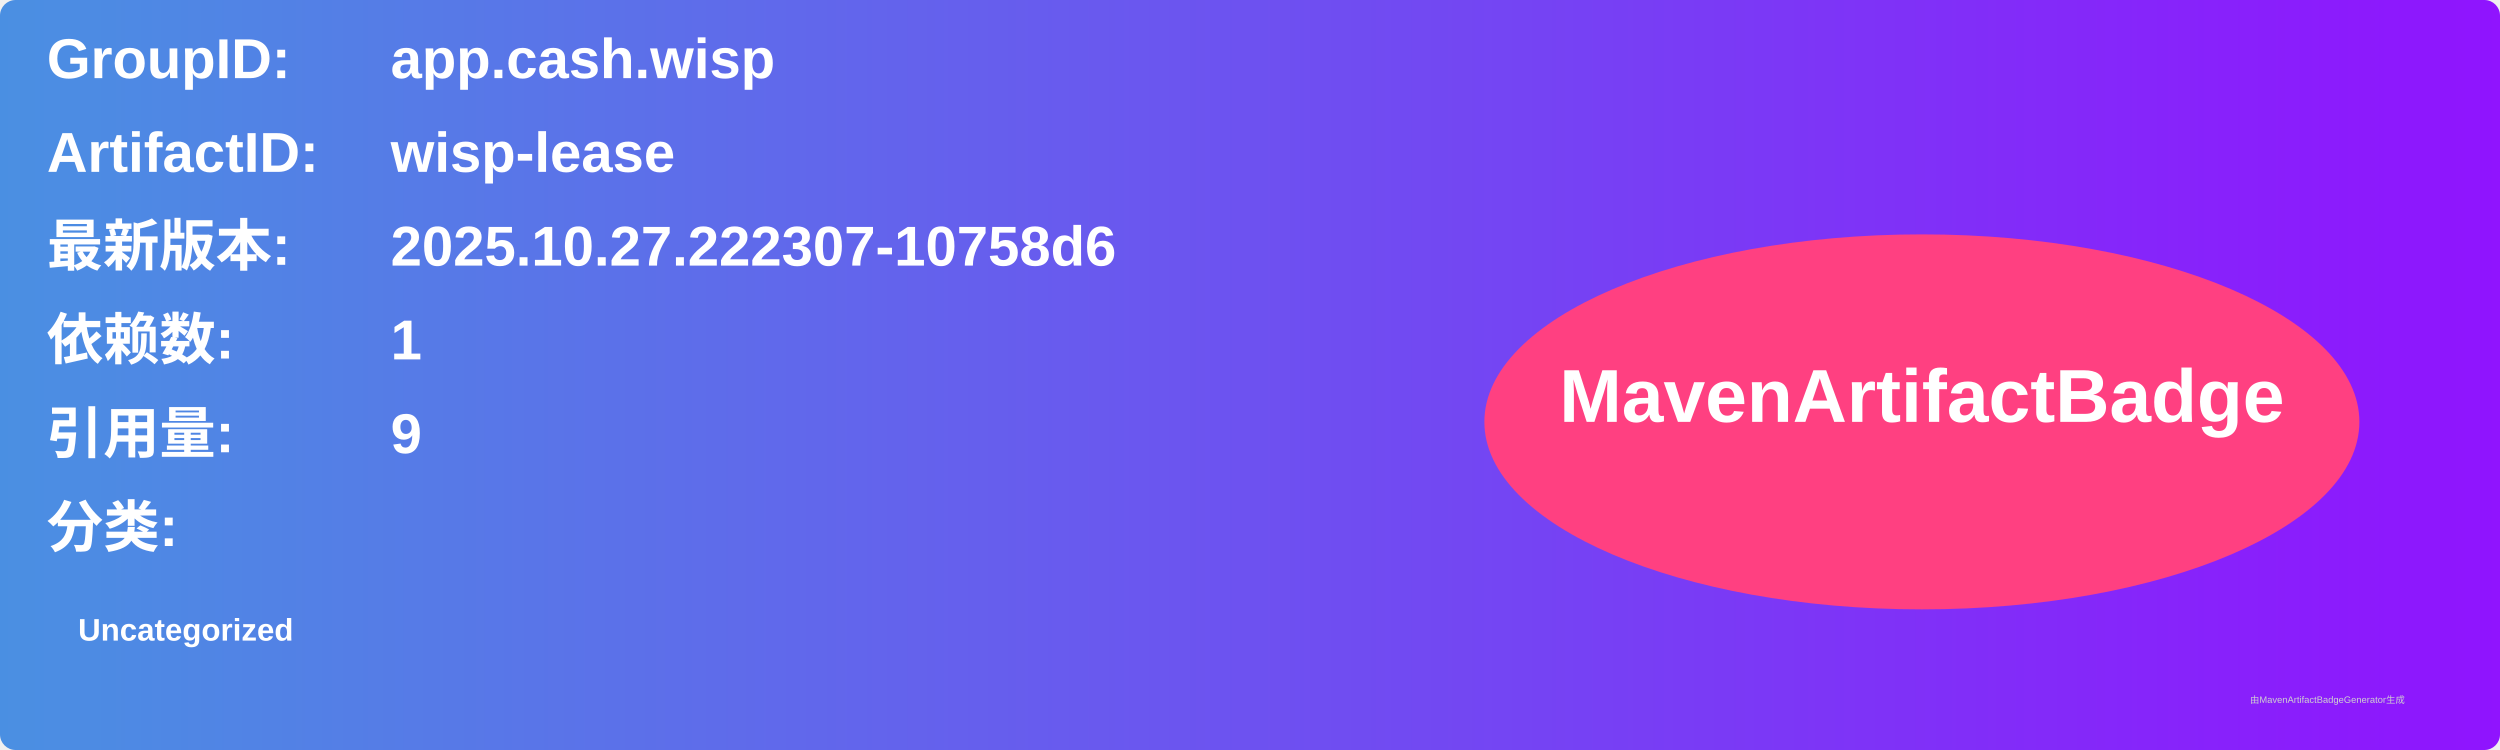
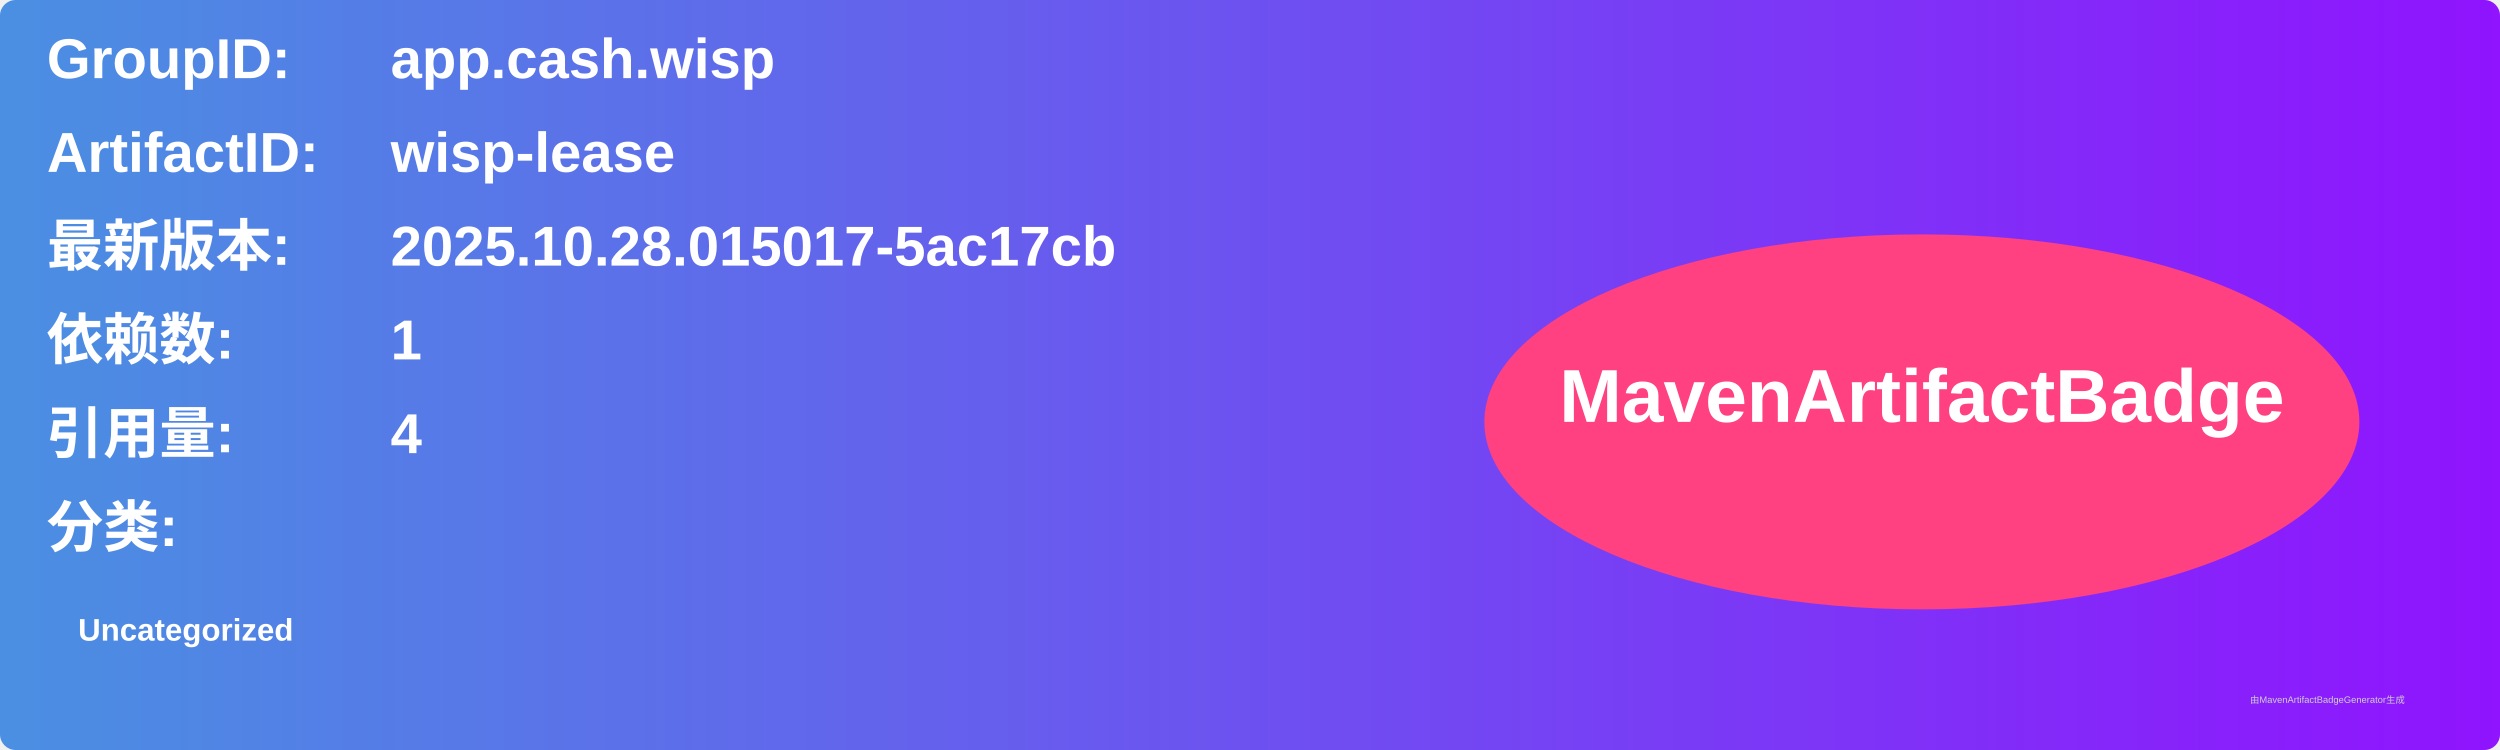
<svg xmlns="http://www.w3.org/2000/svg" width="800" height="240" viewBox="0 0 800 240">
  <linearGradient id="grad" x1="0%" y1="0%" x2="100%" y2="0%">
    <stop offset="0%" stop-color="#4a90e2" />
    <stop offset="100%" stop-color="#9013fe" />
  </linearGradient>
  <rect width="100%" height="100%" rx="5" ry="5" fill="url(#grad)" />
  <g transform="translate(15, 15)">
    <text x="0" y="10" font-family="Arial" font-size="18" fill="white" font-weight="bold" width="260">GroupID:</text>
    <text x="110" y="10" font-family="Arial" font-size="18" fill="white" font-weight="bold" width="460">app.cash.wisp</text>
    <text x="0" y="40" font-family="Arial" font-size="18" fill="white" font-weight="bold" width="260">ArtifactID:</text>
    <text x="110" y="40" font-family="Arial" font-size="18" fill="white" font-weight="bold" width="460">wisp-lease</text>
    <text x="0" y="70" font-family="Arial" font-size="18" fill="white" font-weight="bold">最新版本:</text>
    <text x="110" y="70" font-family="Arial" font-size="18" fill="white" font-weight="bold">
-       <tspan font-weight="bold">2025.10.27.222307-10758d6</tspan>
+       <tspan font-weight="bold">2025.10.28.015017-5ac17cb</tspan>
    </text>
    <text x="0" y="100" font-family="Arial" font-size="18" fill="white" font-weight="bold">依赖数: </text>
    <text x="110" y="100" font-family="Arial" font-size="18" fill="white">
      <tspan font-weight="bold">1</tspan>
    </text>
    <text x="0" y="130" font-family="Arial" font-size="18" fill="white" font-weight="bold">引用量: </text>
    <text x="110" y="130" font-family="Arial" font-size="18" fill="white">
-       <tspan font-weight="bold">9</tspan>
+       <tspan font-weight="bold">4</tspan>
    </text>
    <text x="0" y="160" font-family="Arial" font-size="18" fill="white" font-weight="bold">分类:</text>
    <text x="10" y="190" font-family="Arial" font-size="10" fill="white">
      <tspan font-weight="bold">Uncategorized</tspan>
    </text>
    <ellipse cx="600" cy="120" rx="140" ry="60" fill="#ff4081" />
    <text x="600" y="120" text-anchor="middle" font-family="Arial" font-size="24" fill="white" font-weight="bold">MavenArtifactBadge</text>
  </g>
  <text x="720" y="225" font-family="Arial" font-size="3" fill="#d0d0d0">由MavenArtifactBadgeGenerator生成</text>
</svg>
